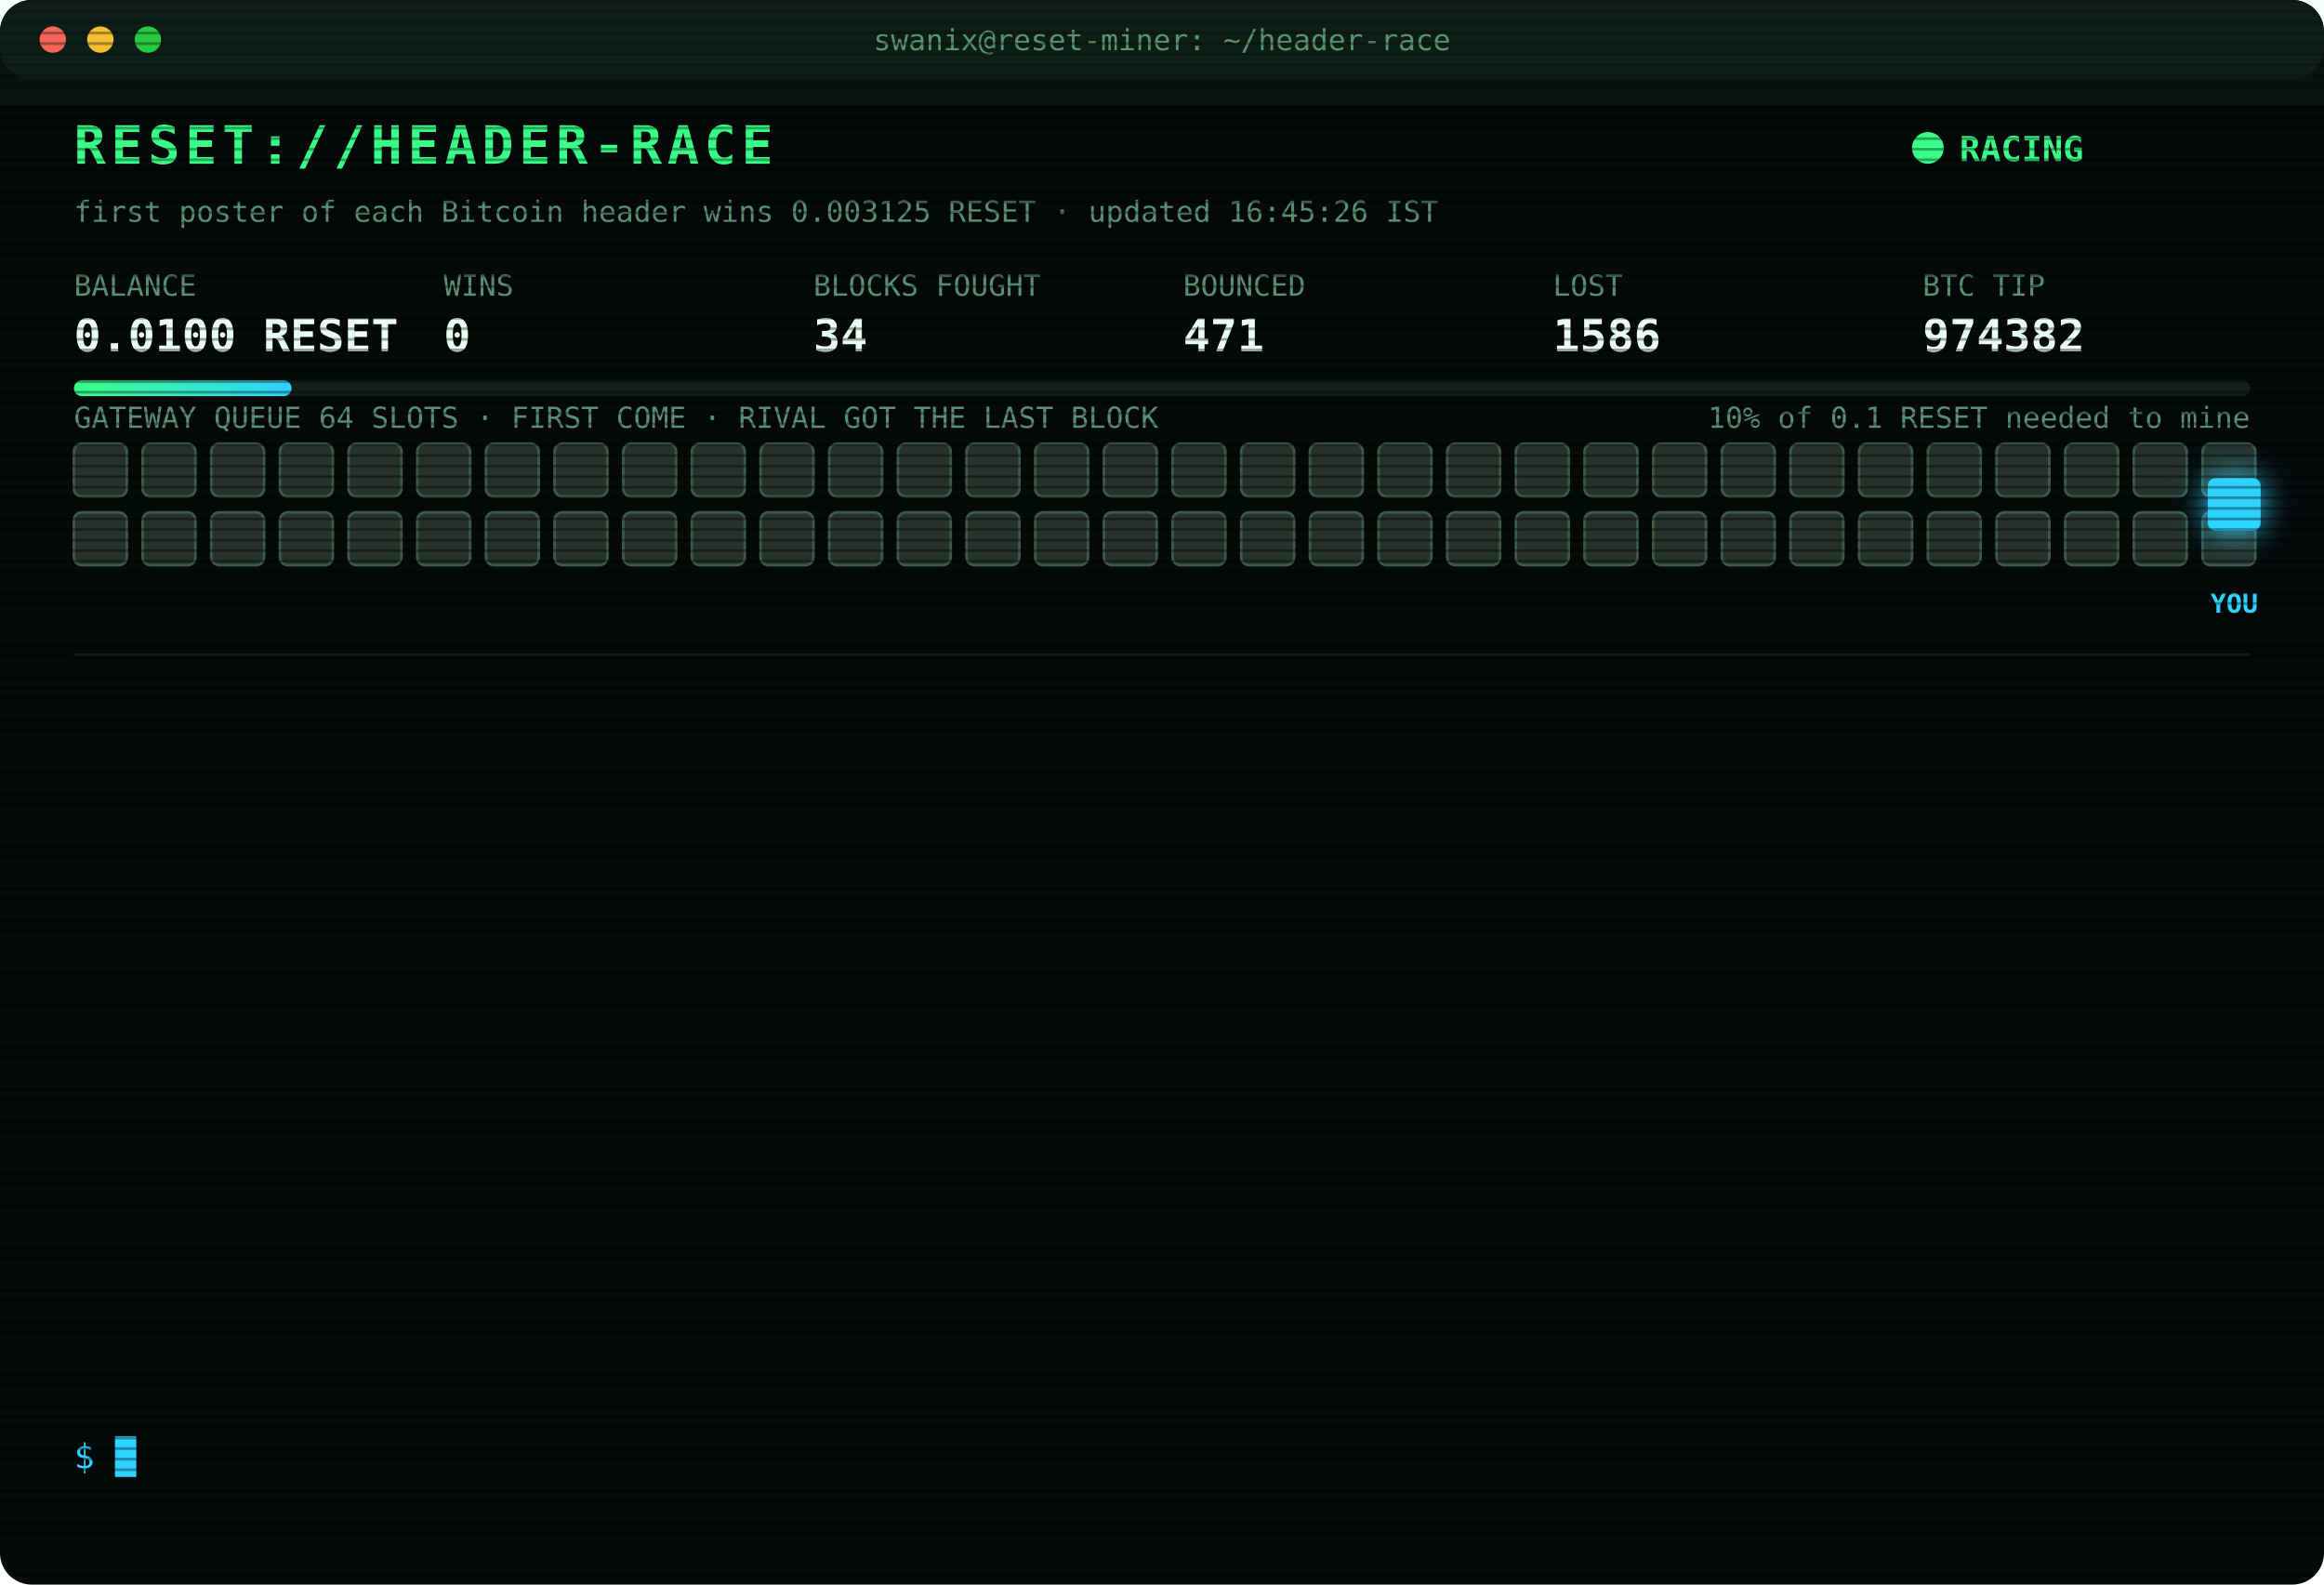
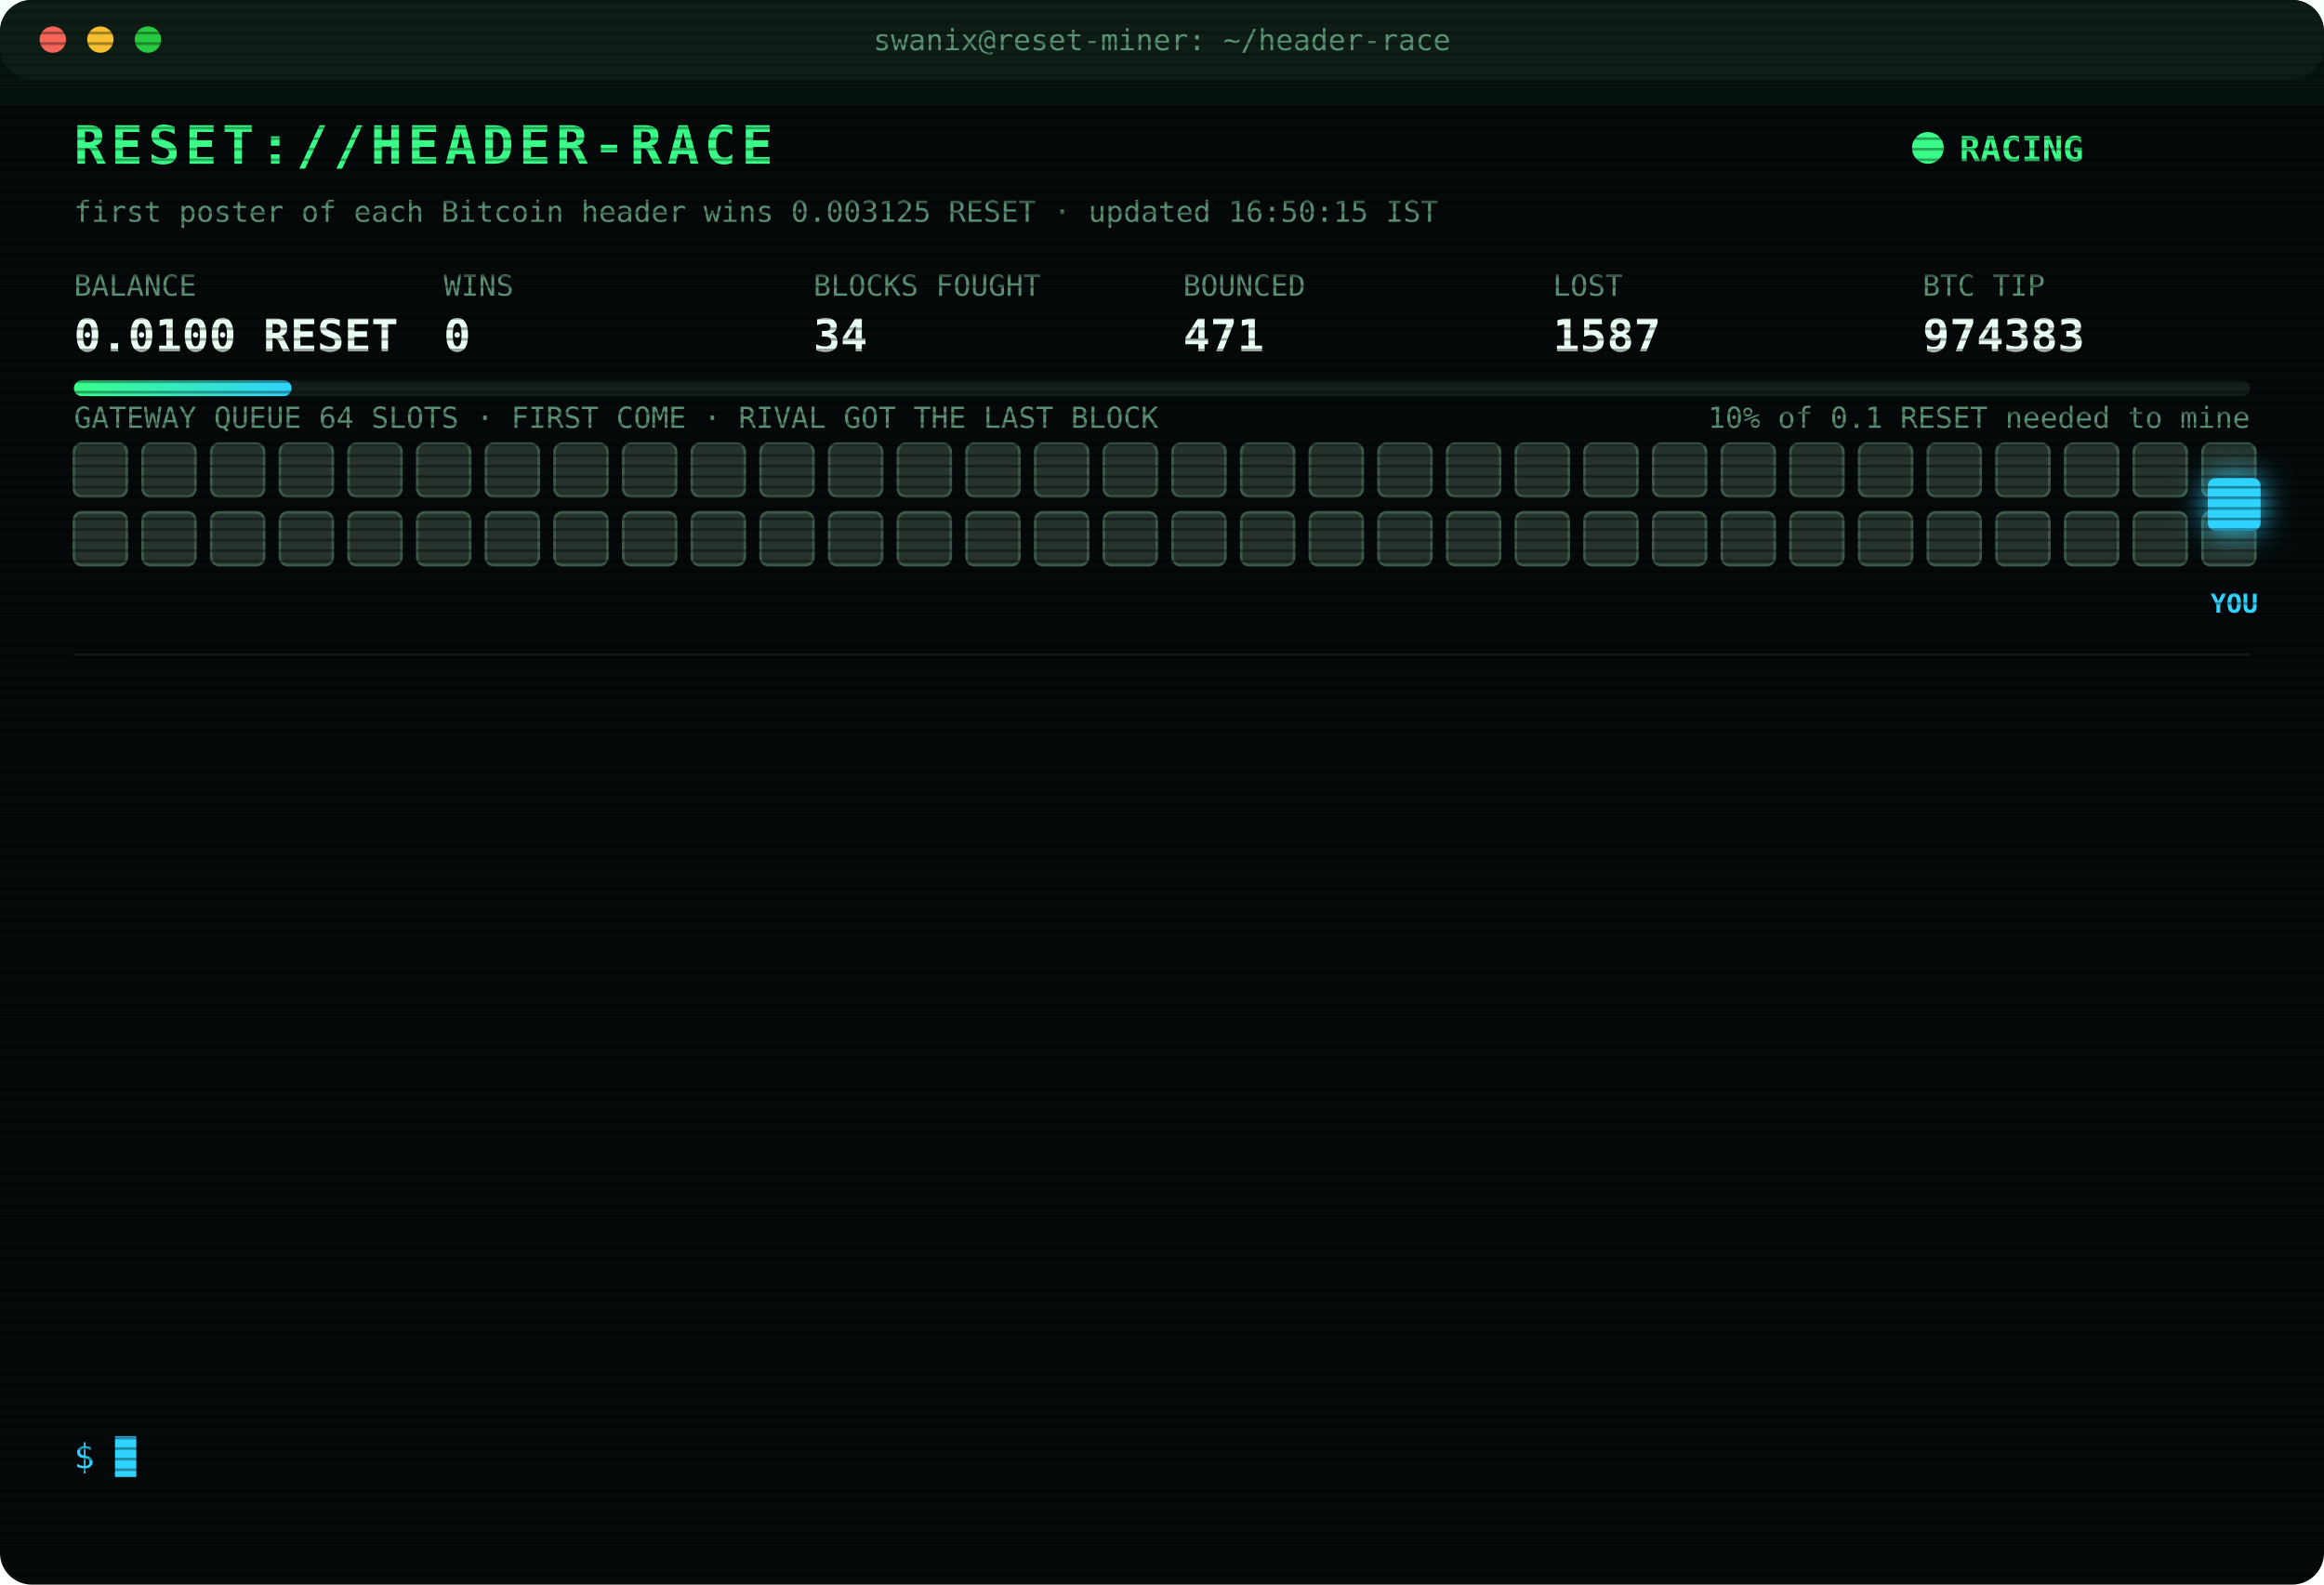
<svg xmlns="http://www.w3.org/2000/svg" width="880" height="600" viewBox="0 0 880 600" font-family="ui-monospace,SFMono-Regular,Menlo,Consolas,monospace">
  <style>
text{font-size:13px;fill:#7CFFB2}
.title{font-size:20px;font-weight:700;fill:#39FF88;letter-spacing:2px;animation:glitch 3s infinite steps(1)}
.sub{fill:#2fd3ff}.k{fill:#5a8f73;font-size:11px}.v{font-size:17px;font-weight:700;fill:#eafff3}
.ts{fill:#3f6b56}.boot{fill:#2fd3ff}.dim{fill:#5a8f73}.bad{fill:#ff4d6d}.warn{fill:#ffd23f}.mag{fill:#ff5cf0}.win{fill:#39FF88;font-weight:700}
.tag{font-size:10px;fill:#2fd3ff;font-weight:700}
.rival{fill:#26332c;stroke:#3c5a49;animation:jam 1.2s infinite alternate}
.idle{fill:#141c18;stroke:#22302a;animation:breathe 4s infinite}
.me{fill:#2fd3ff;filter:drop-shadow(0 0 6px #2fd3ff)}
.hover{animation:nudge 1.1s infinite ease-in-out}.bounce{animation:kick 1.4s infinite}
.ln{opacity:0;animation:in .4s forwards}
.cur{animation:blink 1s infinite steps(1)}
.scan{animation:scan 6s infinite linear}
.led{animation:blink 1.4s infinite}
@keyframes in{from{opacity:0;transform:translateX(-6px)}to{opacity:1;transform:none}}
@keyframes blink{50%{opacity:0}}
@keyframes jam{to{fill:#33463b}}
@keyframes breathe{50%{opacity:.4}}
@keyframes nudge{50%{transform:translateX(-10px)}}
@keyframes kick{0%,100%{transform:none}30%{transform:translateX(-14px)}55%{transform:translateX(10px) translateY(-6px)}}
@keyframes glitch{0%,92%{transform:none}93%{transform:translateX(2px);fill:#ff4d6d}95%{transform:translateX(-2px);fill:#2fd3ff}97%{transform:none}}
@keyframes scan{from{transform:translateY(-40px)}to{transform:translateY(600px)}}
</style>
  <defs>
    <pattern id="sl" width="4" height="4" patternUnits="userSpaceOnUse">
      <rect width="4" height="1" fill="#000" opacity=".35" />
    </pattern>
    <linearGradient id="bar">
      <stop offset="0" stop-color="#39FF88" />
      <stop offset="1" stop-color="#2fd3ff" />
    </linearGradient>
  </defs>
  <rect width="880" height="600" rx="12" fill="#05090a" />
  <rect width="880" height="30" rx="12" fill="#0d1512" />
  <circle cx="20" cy="15" r="5" fill="#ff5f57" />
  <circle cx="38" cy="15" r="5" fill="#febc2e" />
  <circle cx="56" cy="15" r="5" fill="#28c840" />
  <text x="440" y="19" text-anchor="middle" class="k">swanix@reset-miner: ~/header-race</text>
  <text x="28" y="62" class="title">RESET://HEADER-RACE</text>
  <circle class="led" cx="730" cy="56" r="6" fill="#39FF88" />
  <text x="742" y="61" class="win">RACING</text>
-   <text x="28" y="84" class="k">first poster of each Bitcoin header wins 0.003125 RESET · updated 16:45:26 IST</text>
+   <text x="28" y="84" class="k">first poster of each Bitcoin header wins 0.003125 RESET · updated 16:50:15 IST</text>
  <text x="28" y="112" class="k">BALANCE</text>
  <text x="28" y="133" class="v">0.0100 RESET</text>
  <text x="168" y="112" class="k">WINS</text>
  <text x="168" y="133" class="v">0</text>
  <text x="308" y="112" class="k">BLOCKS FOUGHT</text>
  <text x="308" y="133" class="v">34</text>
  <text x="448" y="112" class="k">BOUNCED</text>
  <text x="448" y="133" class="v">471</text>
  <text x="588" y="112" class="k">LOST</text>
-   <text x="588" y="133" class="v">1586</text>
+   <text x="588" y="133" class="v">1587</text>
  <text x="728" y="112" class="k">BTC TIP</text>
-   <text x="728" y="133" class="v">974382</text>
+   <text x="728" y="133" class="v">974383</text>
  <rect x="28" y="144" width="824" height="6" rx="3" fill="#13201a" />
  <rect x="28" y="144" width="82.4" height="6" rx="3" fill="url(#bar)" />
  <text x="852" y="162" text-anchor="end" class="k">10% of 0.1 RESET needed to mine</text>
  <text x="28" y="162" class="k">GATEWAY QUEUE 64 SLOTS · FIRST COME · RIVAL GOT THE LAST BLOCK</text>
  <rect class="rival" x="28" y="168" width="20" height="20" rx="3" style="animation-delay:0.00s" />
  <rect class="rival" x="54" y="168" width="20" height="20" rx="3" style="animation-delay:0.05s" />
  <rect class="rival" x="80" y="168" width="20" height="20" rx="3" style="animation-delay:0.10s" />
  <rect class="rival" x="106" y="168" width="20" height="20" rx="3" style="animation-delay:0.15s" />
  <rect class="rival" x="132" y="168" width="20" height="20" rx="3" style="animation-delay:0.20s" />
  <rect class="rival" x="158" y="168" width="20" height="20" rx="3" style="animation-delay:0.25s" />
  <rect class="rival" x="184" y="168" width="20" height="20" rx="3" style="animation-delay:0.30s" />
  <rect class="rival" x="210" y="168" width="20" height="20" rx="3" style="animation-delay:0.35s" />
  <rect class="rival" x="236" y="168" width="20" height="20" rx="3" style="animation-delay:0.40s" />
  <rect class="rival" x="262" y="168" width="20" height="20" rx="3" style="animation-delay:0.45s" />
  <rect class="rival" x="288" y="168" width="20" height="20" rx="3" style="animation-delay:0.50s" />
  <rect class="rival" x="314" y="168" width="20" height="20" rx="3" style="animation-delay:0.55s" />
  <rect class="rival" x="340" y="168" width="20" height="20" rx="3" style="animation-delay:0.60s" />
  <rect class="rival" x="366" y="168" width="20" height="20" rx="3" style="animation-delay:0.65s" />
  <rect class="rival" x="392" y="168" width="20" height="20" rx="3" style="animation-delay:0.70s" />
  <rect class="rival" x="418" y="168" width="20" height="20" rx="3" style="animation-delay:0.75s" />
  <rect class="rival" x="444" y="168" width="20" height="20" rx="3" style="animation-delay:0.80s" />
  <rect class="rival" x="470" y="168" width="20" height="20" rx="3" style="animation-delay:0.85s" />
  <rect class="rival" x="496" y="168" width="20" height="20" rx="3" style="animation-delay:0.90s" />
  <rect class="rival" x="522" y="168" width="20" height="20" rx="3" style="animation-delay:0.95s" />
  <rect class="rival" x="548" y="168" width="20" height="20" rx="3" style="animation-delay:1.00s" />
  <rect class="rival" x="574" y="168" width="20" height="20" rx="3" style="animation-delay:1.05s" />
  <rect class="rival" x="600" y="168" width="20" height="20" rx="3" style="animation-delay:1.10s" />
  <rect class="rival" x="626" y="168" width="20" height="20" rx="3" style="animation-delay:1.15s" />
  <rect class="rival" x="652" y="168" width="20" height="20" rx="3" style="animation-delay:1.20s" />
  <rect class="rival" x="678" y="168" width="20" height="20" rx="3" style="animation-delay:1.25s" />
  <rect class="rival" x="704" y="168" width="20" height="20" rx="3" style="animation-delay:1.30s" />
  <rect class="rival" x="730" y="168" width="20" height="20" rx="3" style="animation-delay:1.35s" />
  <rect class="rival" x="756" y="168" width="20" height="20" rx="3" style="animation-delay:1.40s" />
  <rect class="rival" x="782" y="168" width="20" height="20" rx="3" style="animation-delay:1.45s" />
  <rect class="rival" x="808" y="168" width="20" height="20" rx="3" style="animation-delay:1.50s" />
  <rect class="rival" x="834" y="168" width="20" height="20" rx="3" style="animation-delay:1.55s" />
  <rect class="rival" x="28" y="194" width="20" height="20" rx="3" style="animation-delay:1.60s" />
  <rect class="rival" x="54" y="194" width="20" height="20" rx="3" style="animation-delay:1.65s" />
  <rect class="rival" x="80" y="194" width="20" height="20" rx="3" style="animation-delay:1.70s" />
  <rect class="rival" x="106" y="194" width="20" height="20" rx="3" style="animation-delay:1.75s" />
  <rect class="rival" x="132" y="194" width="20" height="20" rx="3" style="animation-delay:1.80s" />
  <rect class="rival" x="158" y="194" width="20" height="20" rx="3" style="animation-delay:1.85s" />
  <rect class="rival" x="184" y="194" width="20" height="20" rx="3" style="animation-delay:1.90s" />
  <rect class="rival" x="210" y="194" width="20" height="20" rx="3" style="animation-delay:1.95s" />
  <rect class="rival" x="236" y="194" width="20" height="20" rx="3" style="animation-delay:2.00s" />
  <rect class="rival" x="262" y="194" width="20" height="20" rx="3" style="animation-delay:2.05s" />
  <rect class="rival" x="288" y="194" width="20" height="20" rx="3" style="animation-delay:2.10s" />
  <rect class="rival" x="314" y="194" width="20" height="20" rx="3" style="animation-delay:2.15s" />
  <rect class="rival" x="340" y="194" width="20" height="20" rx="3" style="animation-delay:2.20s" />
  <rect class="rival" x="366" y="194" width="20" height="20" rx="3" style="animation-delay:2.25s" />
  <rect class="rival" x="392" y="194" width="20" height="20" rx="3" style="animation-delay:2.30s" />
  <rect class="rival" x="418" y="194" width="20" height="20" rx="3" style="animation-delay:2.35s" />
  <rect class="rival" x="444" y="194" width="20" height="20" rx="3" style="animation-delay:2.40s" />
  <rect class="rival" x="470" y="194" width="20" height="20" rx="3" style="animation-delay:2.45s" />
  <rect class="rival" x="496" y="194" width="20" height="20" rx="3" style="animation-delay:2.50s" />
  <rect class="rival" x="522" y="194" width="20" height="20" rx="3" style="animation-delay:2.55s" />
  <rect class="rival" x="548" y="194" width="20" height="20" rx="3" style="animation-delay:2.60s" />
  <rect class="rival" x="574" y="194" width="20" height="20" rx="3" style="animation-delay:2.65s" />
  <rect class="rival" x="600" y="194" width="20" height="20" rx="3" style="animation-delay:2.70s" />
  <rect class="rival" x="626" y="194" width="20" height="20" rx="3" style="animation-delay:2.75s" />
  <rect class="rival" x="652" y="194" width="20" height="20" rx="3" style="animation-delay:2.80s" />
  <rect class="rival" x="678" y="194" width="20" height="20" rx="3" style="animation-delay:2.85s" />
  <rect class="rival" x="704" y="194" width="20" height="20" rx="3" style="animation-delay:2.90s" />
  <rect class="rival" x="730" y="194" width="20" height="20" rx="3" style="animation-delay:2.95s" />
  <rect class="rival" x="756" y="194" width="20" height="20" rx="3" style="animation-delay:3.00s" />
  <rect class="rival" x="782" y="194" width="20" height="20" rx="3" style="animation-delay:3.05s" />
  <rect class="rival" x="808" y="194" width="20" height="20" rx="3" style="animation-delay:3.10s" />
  <rect class="rival" x="834" y="194" width="20" height="20" rx="3" style="animation-delay:3.15s" />
  <g class="hover">
    <rect class="me" x="836" y="181" width="20" height="20" rx="3" />
    <text class="tag" x="846" y="232" text-anchor="middle">YOU</text>
  </g>
  <line x1="28" x2="852" y1="248" y2="248" stroke="#13201a" />
  <g class="ln" style="animation-delay:0.40s">
-     <text x="28" y="270" class="ts">13:45:28</text>
-     <text x="104" y="270" class="boot">[BOOT] racer v3 online · 3 feeds · stint 340m</text>
+     <text x="28" y="270" class="ts">13:49:02</text>
+     <text x="104" y="270" class="bad">[LOST] #974370 taken by a rival miner</text>
  </g>
  <g class="ln" style="animation-delay:0.65s">
-     <text x="28" y="292" class="ts">13:49:02</text>
-     <text x="104" y="292" class="bad">[LOST] #974370 taken by a rival miner</text>
+     <text x="28" y="292" class="ts">14:01:31</text>
+     <text x="104" y="292" class="bad">[LOST] #974372 taken by a rival miner</text>
  </g>
  <g class="ln" style="animation-delay:0.90s">
-     <text x="28" y="314" class="ts">14:01:31</text>
-     <text x="104" y="314" class="bad">[LOST] #974372 taken by a rival miner</text>
+     <text x="28" y="314" class="ts">14:18:23</text>
+     <text x="104" y="314" class="bad">[LOST] #974373 taken by a rival miner</text>
  </g>
  <g class="ln" style="animation-delay:1.15s">
-     <text x="28" y="336" class="ts">14:18:23</text>
-     <text x="104" y="336" class="bad">[LOST] #974373 taken by a rival miner</text>
+     <text x="28" y="336" class="ts">14:31:24</text>
+     <text x="104" y="336" class="bad">[LOST] #974374 taken by a rival miner</text>
  </g>
  <g class="ln" style="animation-delay:1.40s">
-     <text x="28" y="358" class="ts">14:31:24</text>
-     <text x="104" y="358" class="bad">[LOST] #974374 taken by a rival miner</text>
+     <text x="28" y="358" class="ts">14:32:25</text>
+     <text x="104" y="358" class="bad">[LOST] #974375 taken by a rival miner</text>
  </g>
  <g class="ln" style="animation-delay:1.65s">
-     <text x="28" y="380" class="ts">14:32:25</text>
-     <text x="104" y="380" class="bad">[LOST] #974375 taken by a rival miner</text>
+     <text x="28" y="380" class="ts">14:35:08</text>
+     <text x="104" y="380" class="bad">[LOST] #974376 taken by a rival miner</text>
  </g>
  <g class="ln" style="animation-delay:1.90s">
-     <text x="28" y="402" class="ts">14:35:08</text>
-     <text x="104" y="402" class="bad">[LOST] #974376 taken by a rival miner</text>
+     <text x="28" y="402" class="ts">15:07:01</text>
+     <text x="104" y="402" class="bad">[LOST] #974377 taken by a rival miner</text>
  </g>
  <g class="ln" style="animation-delay:2.15s">
-     <text x="28" y="424" class="ts">15:07:01</text>
-     <text x="104" y="424" class="bad">[LOST] #974377 taken by a rival miner</text>
+     <text x="28" y="424" class="ts">15:12:33</text>
+     <text x="104" y="424" class="bad">[LOST] #974378 taken by a rival miner</text>
  </g>
  <g class="ln" style="animation-delay:2.40s">
-     <text x="28" y="446" class="ts">15:12:33</text>
-     <text x="104" y="446" class="bad">[LOST] #974378 taken by a rival miner</text>
+     <text x="28" y="446" class="ts">15:29:48</text>
+     <text x="104" y="446" class="bad">[LOST] #974379 taken by a rival miner</text>
  </g>
  <g class="ln" style="animation-delay:2.65s">
-     <text x="28" y="468" class="ts">15:29:48</text>
-     <text x="104" y="468" class="bad">[LOST] #974379 taken by a rival miner</text>
+     <text x="28" y="468" class="ts">15:43:37</text>
+     <text x="104" y="468" class="bad">[LOST] #974380 taken by a rival miner</text>
  </g>
  <g class="ln" style="animation-delay:2.90s">
-     <text x="28" y="490" class="ts">15:43:37</text>
-     <text x="104" y="490" class="bad">[LOST] #974380 taken by a rival miner</text>
+     <text x="28" y="490" class="ts">15:44:17</text>
+     <text x="104" y="490" class="bad">[LOST] #974381 taken by a rival miner</text>
  </g>
  <g class="ln" style="animation-delay:3.15s">
-     <text x="28" y="512" class="ts">15:44:17</text>
-     <text x="104" y="512" class="bad">[LOST] #974381 taken by a rival miner</text>
+     <text x="28" y="512" class="ts">16:27:50</text>
+     <text x="104" y="512" class="bad">[LOST] #974382 taken by a rival miner</text>
  </g>
  <g class="ln" style="animation-delay:3.40s">
-     <text x="28" y="534" class="ts">16:27:50</text>
-     <text x="104" y="534" class="bad">[LOST] #974382 taken by a rival miner</text>
+     <text x="28" y="534" class="ts">16:50:15</text>
+     <text x="104" y="534" class="bad">[LOST] #974383 taken by a rival miner</text>
  </g>
  <text x="28" y="556" class="sub">$ <tspan class="cur">█</tspan>
  </text>
  <rect width="880" height="600" rx="12" fill="url(#sl)" pointer-events="none" />
  <rect class="scan" width="880" height="40" fill="#39FF88" opacity=".04" />
</svg>
